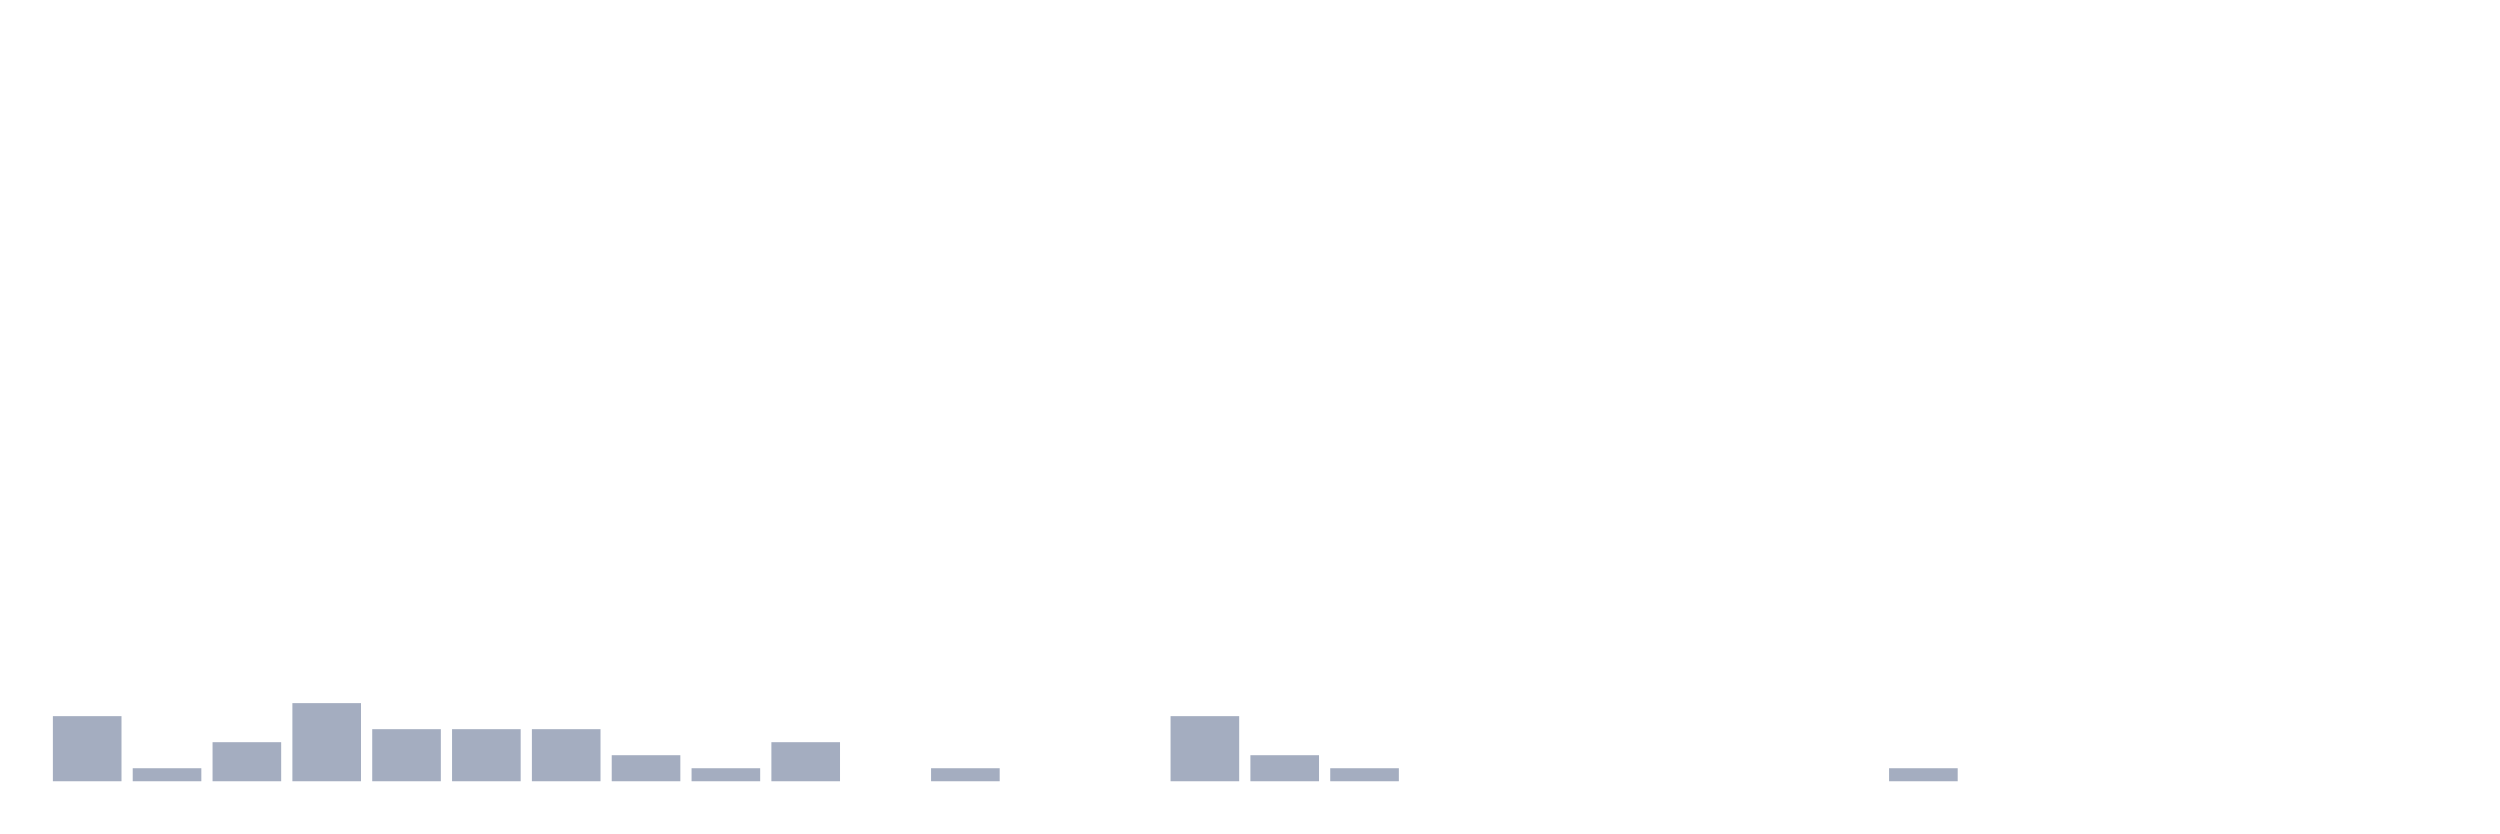
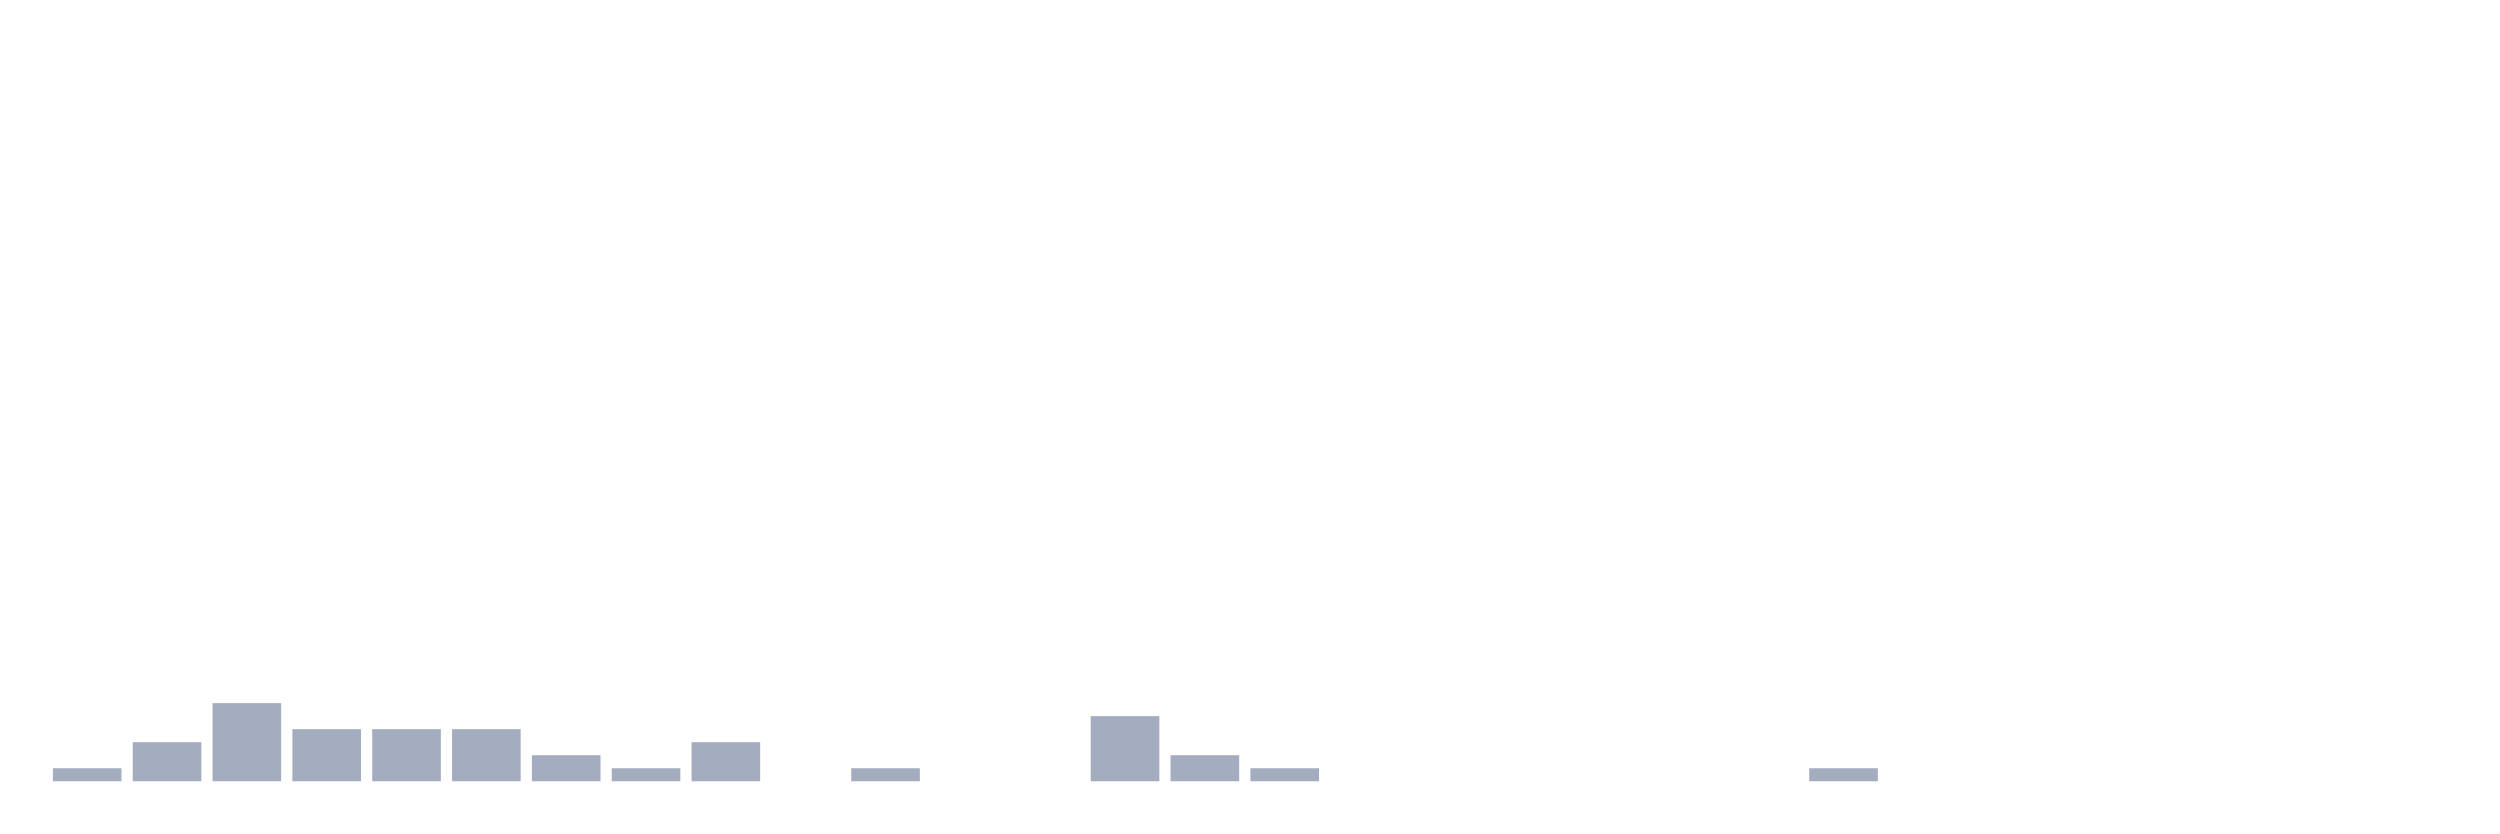
<svg xmlns="http://www.w3.org/2000/svg" viewBox="0 0 480 160">
  <g transform="translate(10,10)">
-     <rect class="bar" x="0.153" width="13.175" y="127.5" height="12.5" fill="rgb(164,173,192)" />
-     <rect class="bar" x="15.482" width="13.175" y="137.5" height="2.5" fill="rgb(164,173,192)" />
-     <rect class="bar" x="30.81" width="13.175" y="132.5" height="7.5" fill="rgb(164,173,192)" />
-     <rect class="bar" x="46.138" width="13.175" y="125" height="15" fill="rgb(164,173,192)" />
+     <rect class="bar" x="0.153" width="13.175" y="137.5" height="2.5" fill="rgb(164,173,192)" />
+     <rect class="bar" x="15.482" width="13.175" y="132.5" height="7.5" fill="rgb(164,173,192)" />
+     <rect class="bar" x="30.81" width="13.175" y="125" height="15" fill="rgb(164,173,192)" />
+     <rect class="bar" x="46.138" width="13.175" y="130" height="10" fill="rgb(164,173,192)" />
    <rect class="bar" x="61.466" width="13.175" y="130" height="10" fill="rgb(164,173,192)" />
    <rect class="bar" x="76.794" width="13.175" y="130" height="10" fill="rgb(164,173,192)" />
-     <rect class="bar" x="92.123" width="13.175" y="130" height="10" fill="rgb(164,173,192)" />
-     <rect class="bar" x="107.451" width="13.175" y="135" height="5" fill="rgb(164,173,192)" />
-     <rect class="bar" x="122.779" width="13.175" y="137.5" height="2.5" fill="rgb(164,173,192)" />
-     <rect class="bar" x="138.107" width="13.175" y="132.5" height="7.5" fill="rgb(164,173,192)" />
-     <rect class="bar" x="153.436" width="13.175" y="140" height="0" fill="rgb(164,173,192)" />
-     <rect class="bar" x="168.764" width="13.175" y="137.5" height="2.5" fill="rgb(164,173,192)" />
+     <rect class="bar" x="92.123" width="13.175" y="135" height="5" fill="rgb(164,173,192)" />
+     <rect class="bar" x="107.451" width="13.175" y="137.5" height="2.5" fill="rgb(164,173,192)" />
+     <rect class="bar" x="122.779" width="13.175" y="132.5" height="7.5" fill="rgb(164,173,192)" />
+     <rect class="bar" x="138.107" width="13.175" y="140" height="0" fill="rgb(164,173,192)" />
+     <rect class="bar" x="153.436" width="13.175" y="137.5" height="2.5" fill="rgb(164,173,192)" />
+     <rect class="bar" x="168.764" width="13.175" y="140" height="0" fill="rgb(164,173,192)" />
    <rect class="bar" x="184.092" width="13.175" y="140" height="0" fill="rgb(164,173,192)" />
-     <rect class="bar" x="199.42" width="13.175" y="140" height="0" fill="rgb(164,173,192)" />
-     <rect class="bar" x="214.748" width="13.175" y="127.5" height="12.5" fill="rgb(164,173,192)" />
-     <rect class="bar" x="230.077" width="13.175" y="135" height="5" fill="rgb(164,173,192)" />
-     <rect class="bar" x="245.405" width="13.175" y="137.5" height="2.5" fill="rgb(164,173,192)" />
+     <rect class="bar" x="199.42" width="13.175" y="127.5" height="12.5" fill="rgb(164,173,192)" />
+     <rect class="bar" x="214.748" width="13.175" y="135" height="5" fill="rgb(164,173,192)" />
+     <rect class="bar" x="230.077" width="13.175" y="137.5" height="2.5" fill="rgb(164,173,192)" />
+     <rect class="bar" x="245.405" width="13.175" y="140" height="0" fill="rgb(164,173,192)" />
    <rect class="bar" x="260.733" width="13.175" y="140" height="0" fill="rgb(164,173,192)" />
    <rect class="bar" x="276.061" width="13.175" y="140" height="0" fill="rgb(164,173,192)" />
    <rect class="bar" x="291.39" width="13.175" y="140" height="0" fill="rgb(164,173,192)" />
    <rect class="bar" x="306.718" width="13.175" y="140" height="0" fill="rgb(164,173,192)" />
    <rect class="bar" x="322.046" width="13.175" y="140" height="0" fill="rgb(164,173,192)" />
-     <rect class="bar" x="337.374" width="13.175" y="140" height="0" fill="rgb(164,173,192)" />
-     <rect class="bar" x="352.702" width="13.175" y="137.5" height="2.5" fill="rgb(164,173,192)" />
+     <rect class="bar" x="337.374" width="13.175" y="137.5" height="2.5" fill="rgb(164,173,192)" />
+     <rect class="bar" x="352.702" width="13.175" y="140" height="0" fill="rgb(164,173,192)" />
    <rect class="bar" x="368.031" width="13.175" y="140" height="0" fill="rgb(164,173,192)" />
    <rect class="bar" x="383.359" width="13.175" y="140" height="0" fill="rgb(164,173,192)" />
    <rect class="bar" x="398.687" width="13.175" y="140" height="0" fill="rgb(164,173,192)" />
    <rect class="bar" x="414.015" width="13.175" y="140" height="0" fill="rgb(164,173,192)" />
    <rect class="bar" x="429.344" width="13.175" y="140" height="0" fill="rgb(164,173,192)" />
    <rect class="bar" x="444.672" width="13.175" y="140" height="0" fill="rgb(164,173,192)" />
  </g>
</svg>
